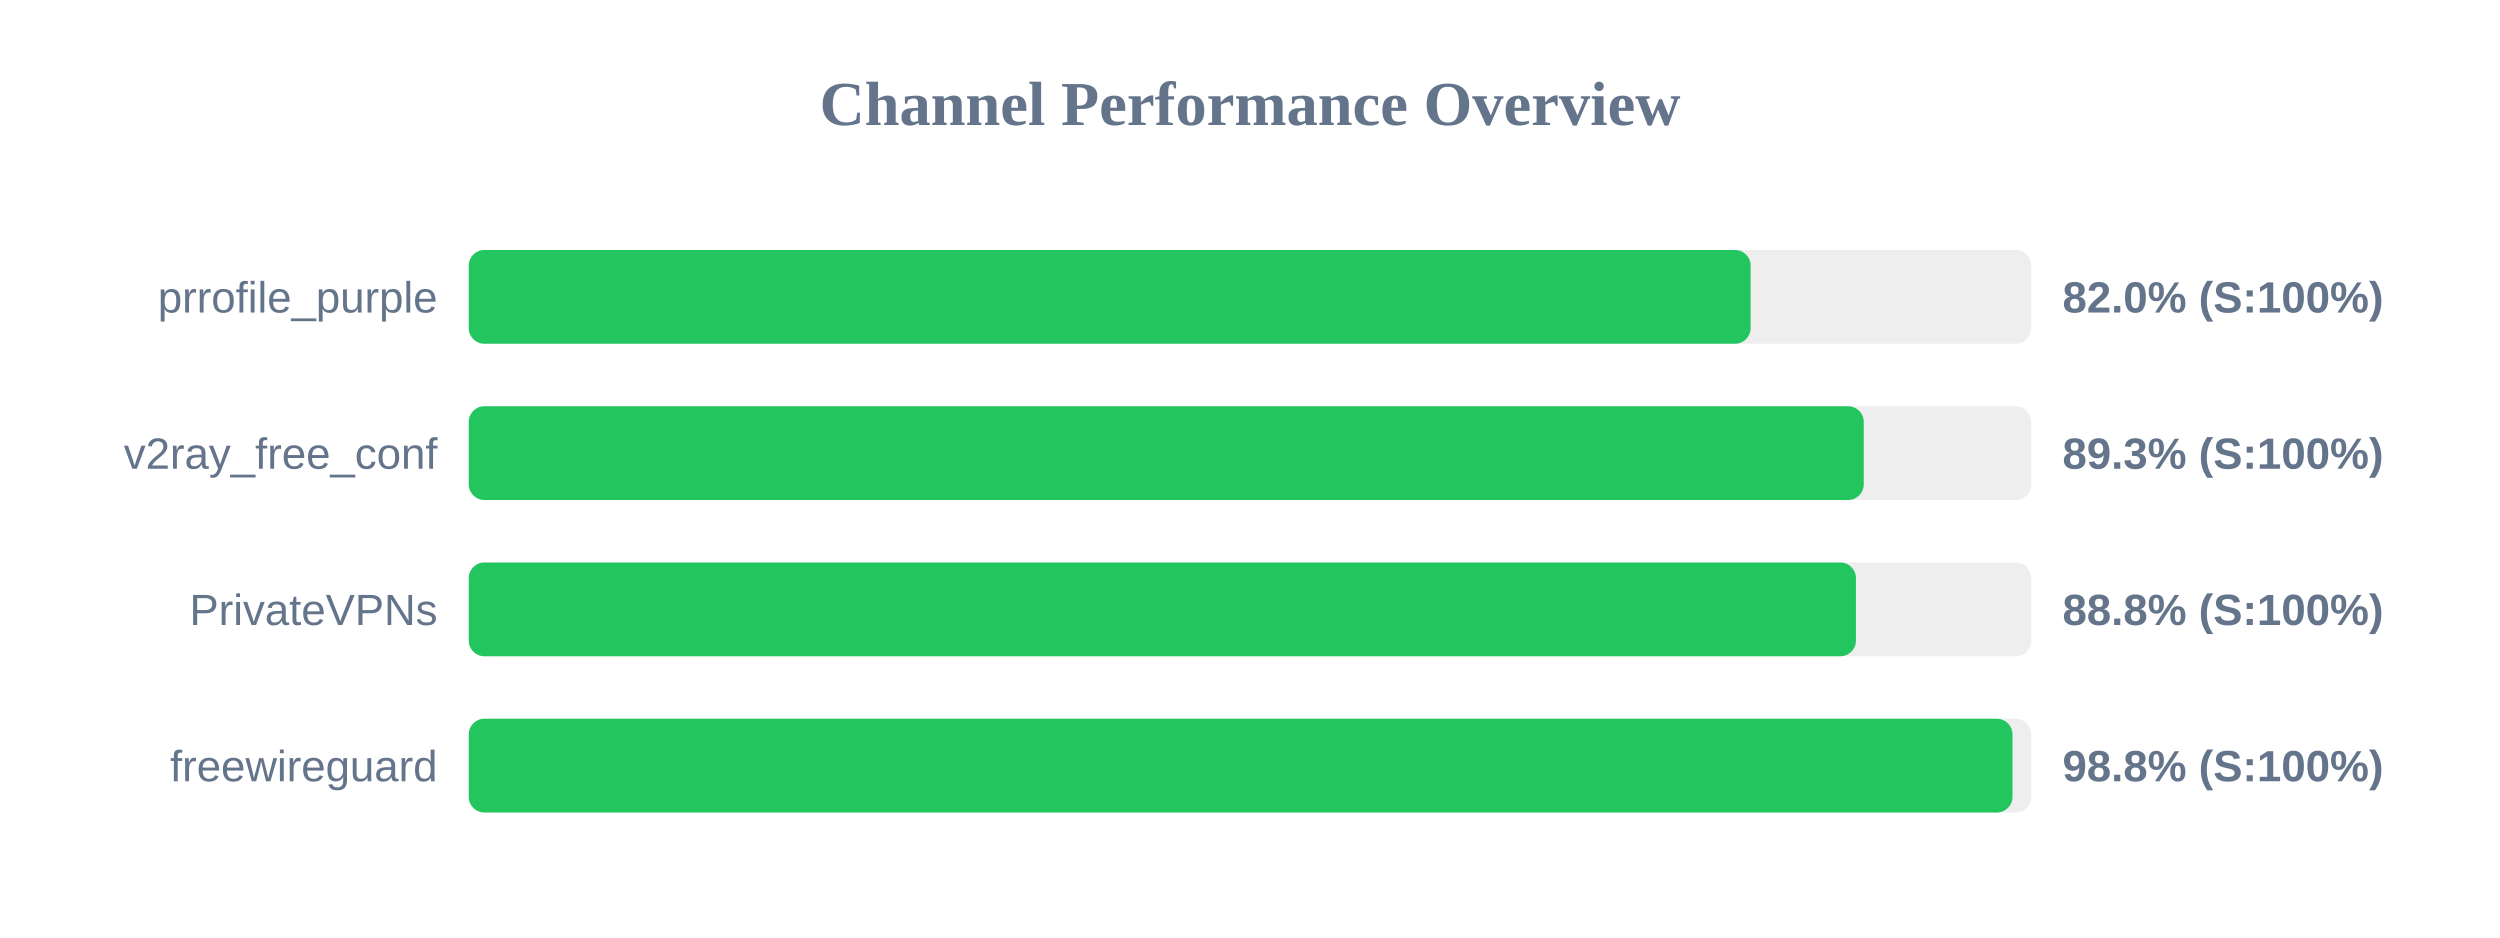
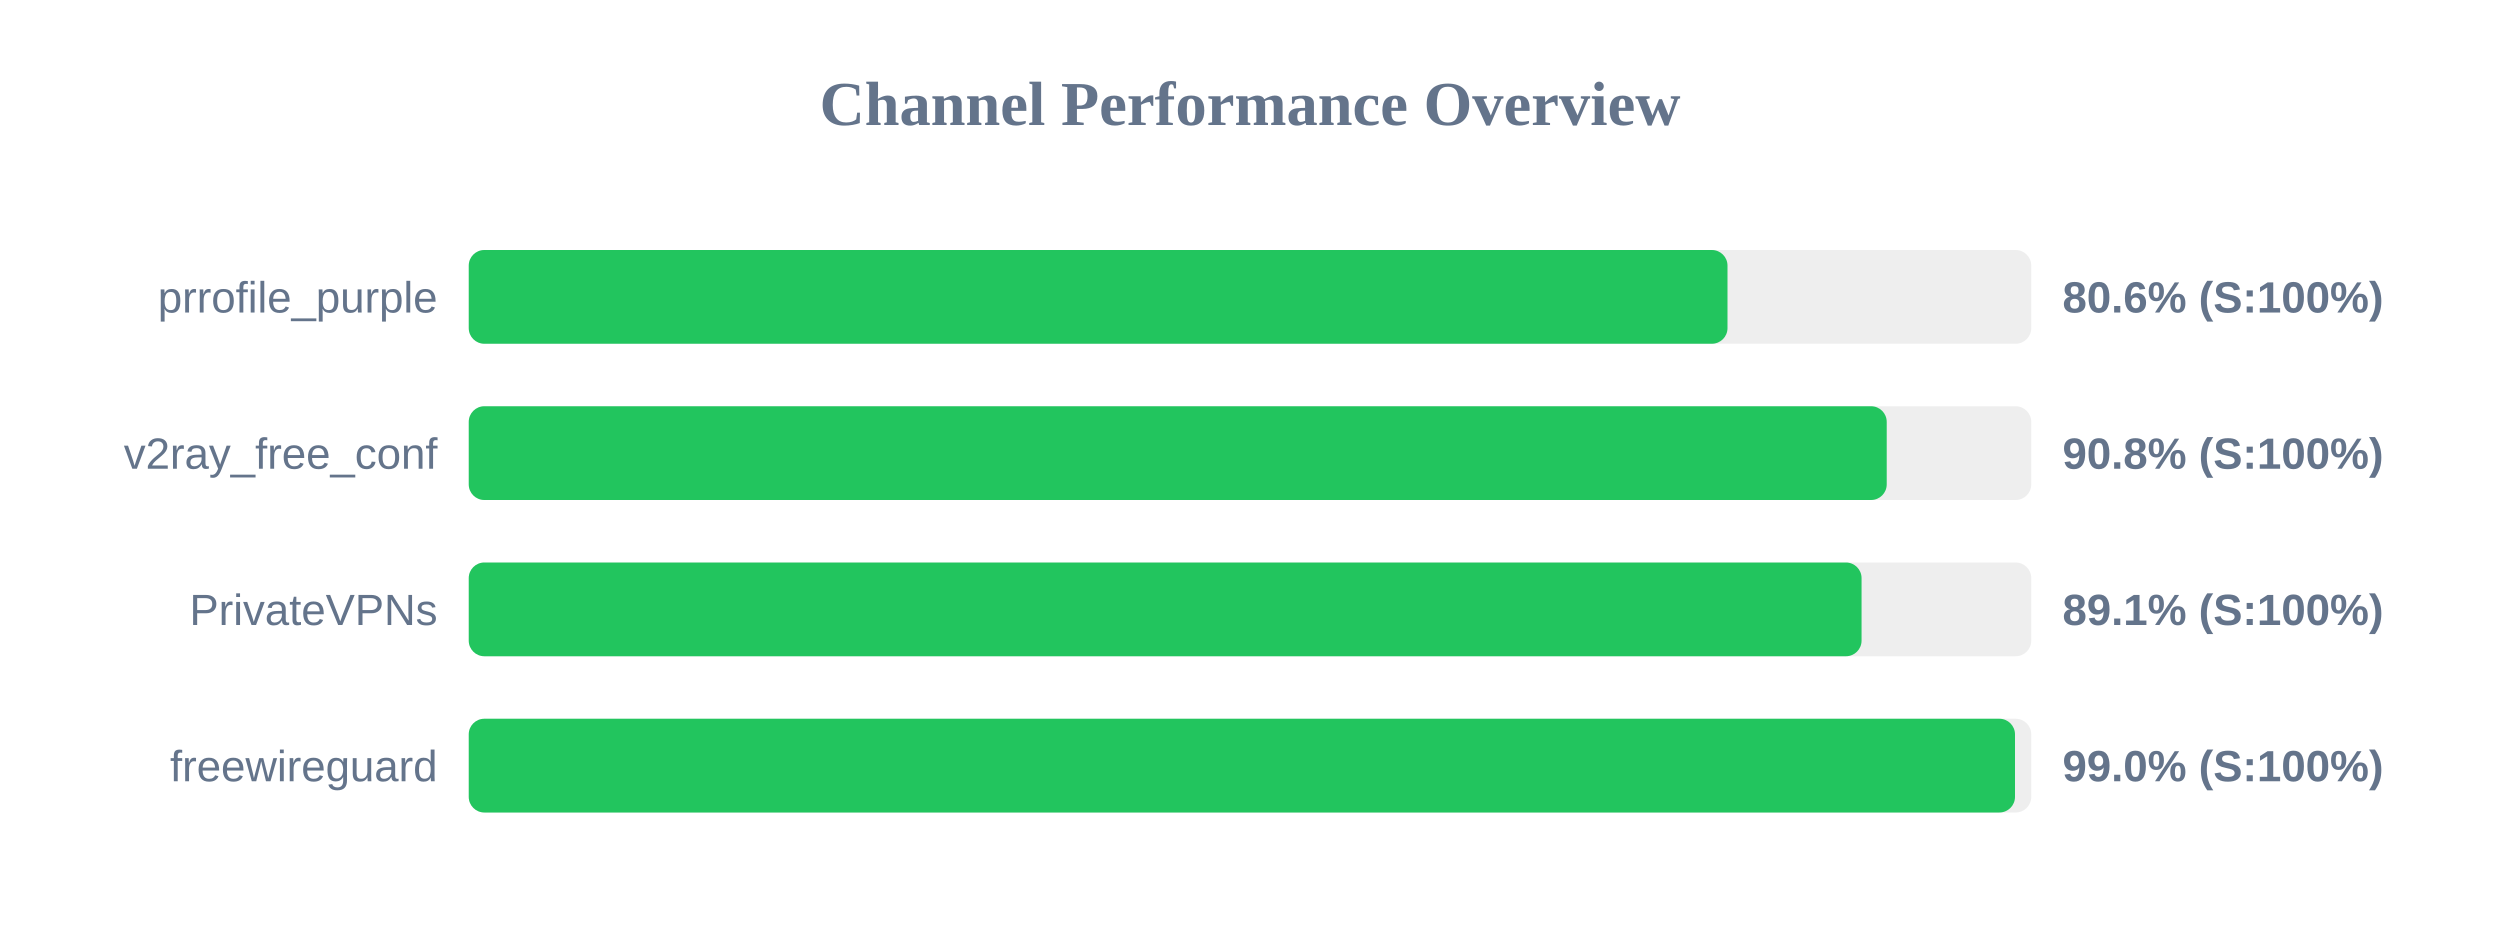
<svg xmlns="http://www.w3.org/2000/svg" width="800" height="300" version="1.1">
  <style>
        .row { font: 14px Arial; fill: #64748b; }
        .score { font: bold 14px Arial; fill: #64748b; }
    </style>
  <text x="400" y="40" text-anchor="middle" font-size="20px" font-weight="bold" fill="#64748b">Channel Performance Overview</text>
  <rect x="150" y="80" width="500" height="30" fill="#eee" rx="5" />
-   <rect x="150" y="80" width="410.2" height="30" fill="#22c55e" rx="5" />
+   <rect x="150" y="80" width="402.8" height="30" fill="#22c55e" rx="5" />
  <text x="140" y="100" text-anchor="end" class="row">prrofile_purple</text>
-   <text x="660" y="100" text-anchor="start" class="score">82.0% (S:100%)</text>
+   <text x="660" y="100" text-anchor="start" class="score">80.6% (S:100%)</text>
  <rect x="150" y="130" width="500" height="30" fill="#eee" rx="5" />
-   <rect x="150" y="130" width="446.4" height="30" fill="#22c55e" rx="5" />
+   <rect x="150" y="130" width="453.75" height="30" fill="#22c55e" rx="5" />
  <text x="140" y="150" text-anchor="end" class="row">v2ray_free_conf</text>
-   <text x="660" y="150" text-anchor="start" class="score">89.3% (S:100%)</text>
+   <text x="660" y="150" text-anchor="start" class="score">90.8% (S:100%)</text>
  <rect x="150" y="180" width="500" height="30" fill="#eee" rx="5" />
-   <rect x="150" y="180" width="443.9" height="30" fill="#22c55e" rx="5" />
+   <rect x="150" y="180" width="445.7" height="30" fill="#22c55e" rx="5" />
  <text x="140" y="200" text-anchor="end" class="row">PrivateVPNs</text>
-   <text x="660" y="200" text-anchor="start" class="score">88.8% (S:100%)</text>
+   <text x="660" y="200" text-anchor="start" class="score">89.1% (S:100%)</text>
  <rect x="150" y="230" width="500" height="30" fill="#eee" rx="5" />
-   <rect x="150" y="230" width="494.0" height="30" fill="#22c55e" rx="5" />
+   <rect x="150" y="230" width="494.8" height="30" fill="#22c55e" rx="5" />
  <text x="140" y="250" text-anchor="end" class="row">freewireguard</text>
-   <text x="660" y="250" text-anchor="start" class="score">98.8% (S:100%)</text>
+   <text x="660" y="250" text-anchor="start" class="score">99.0% (S:100%)</text>
</svg>
